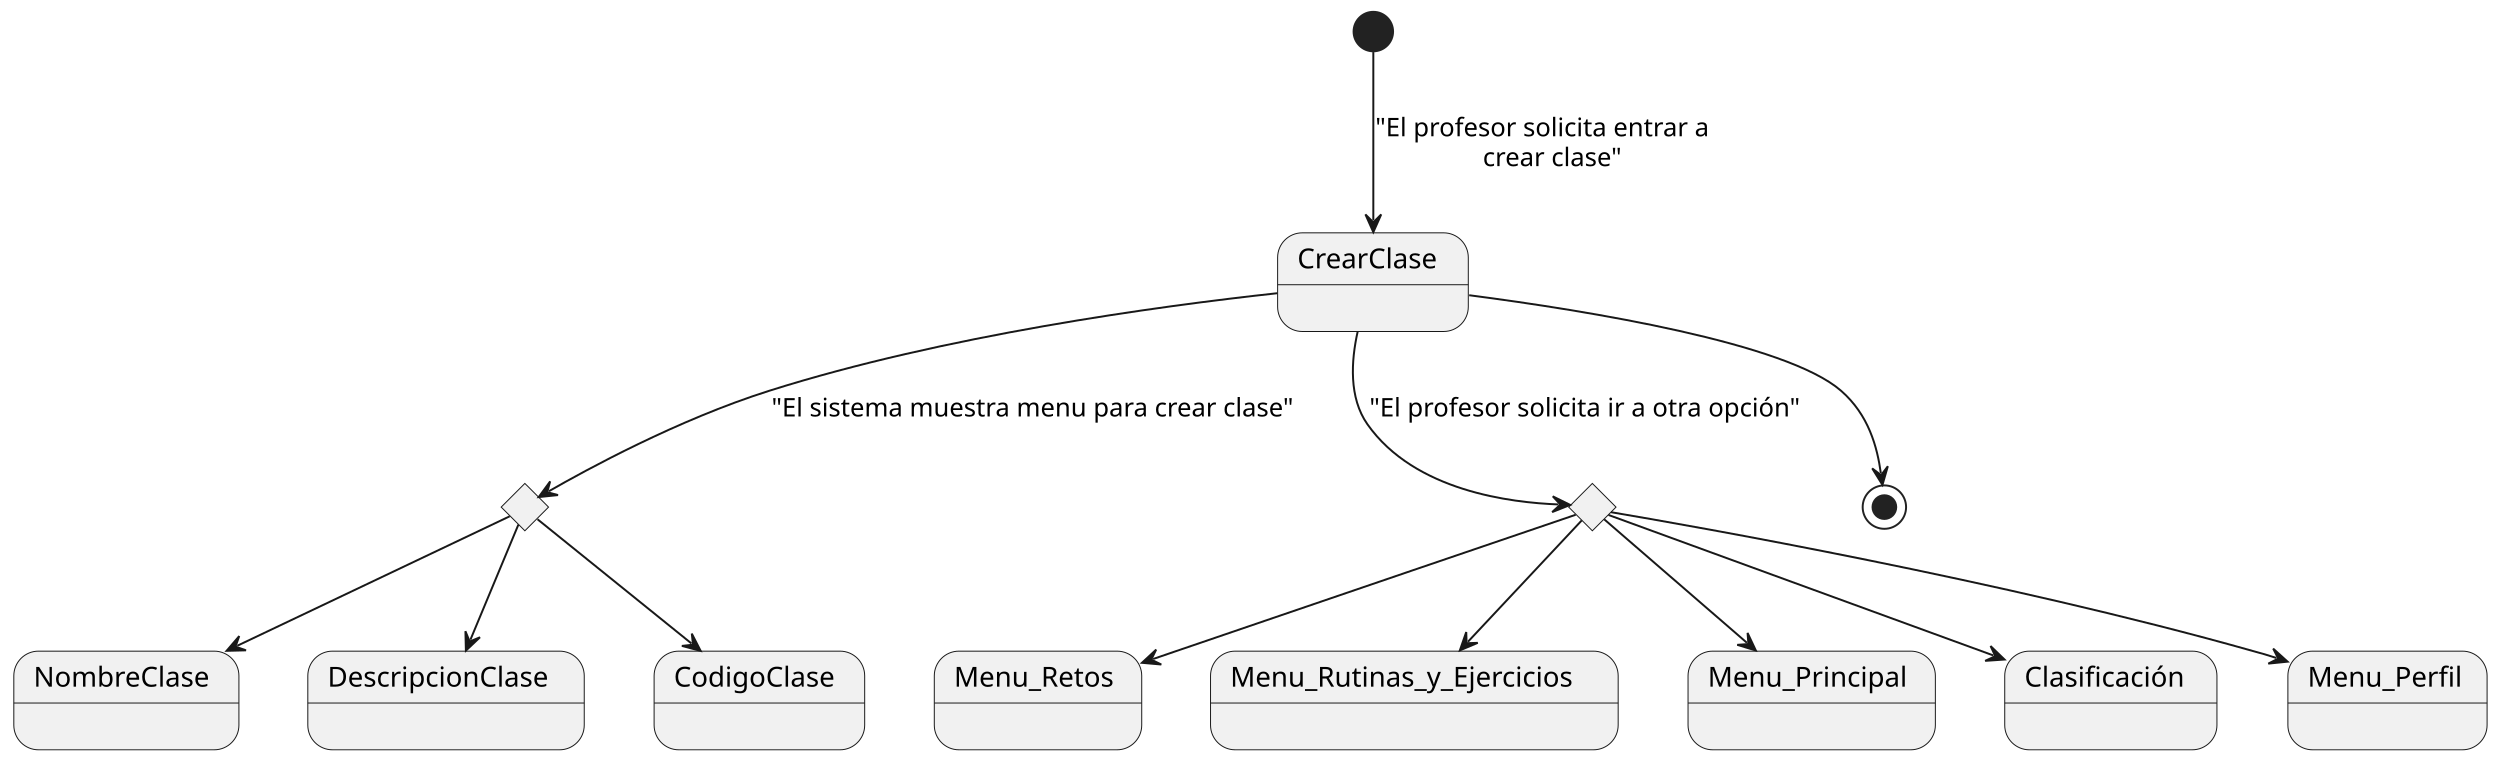
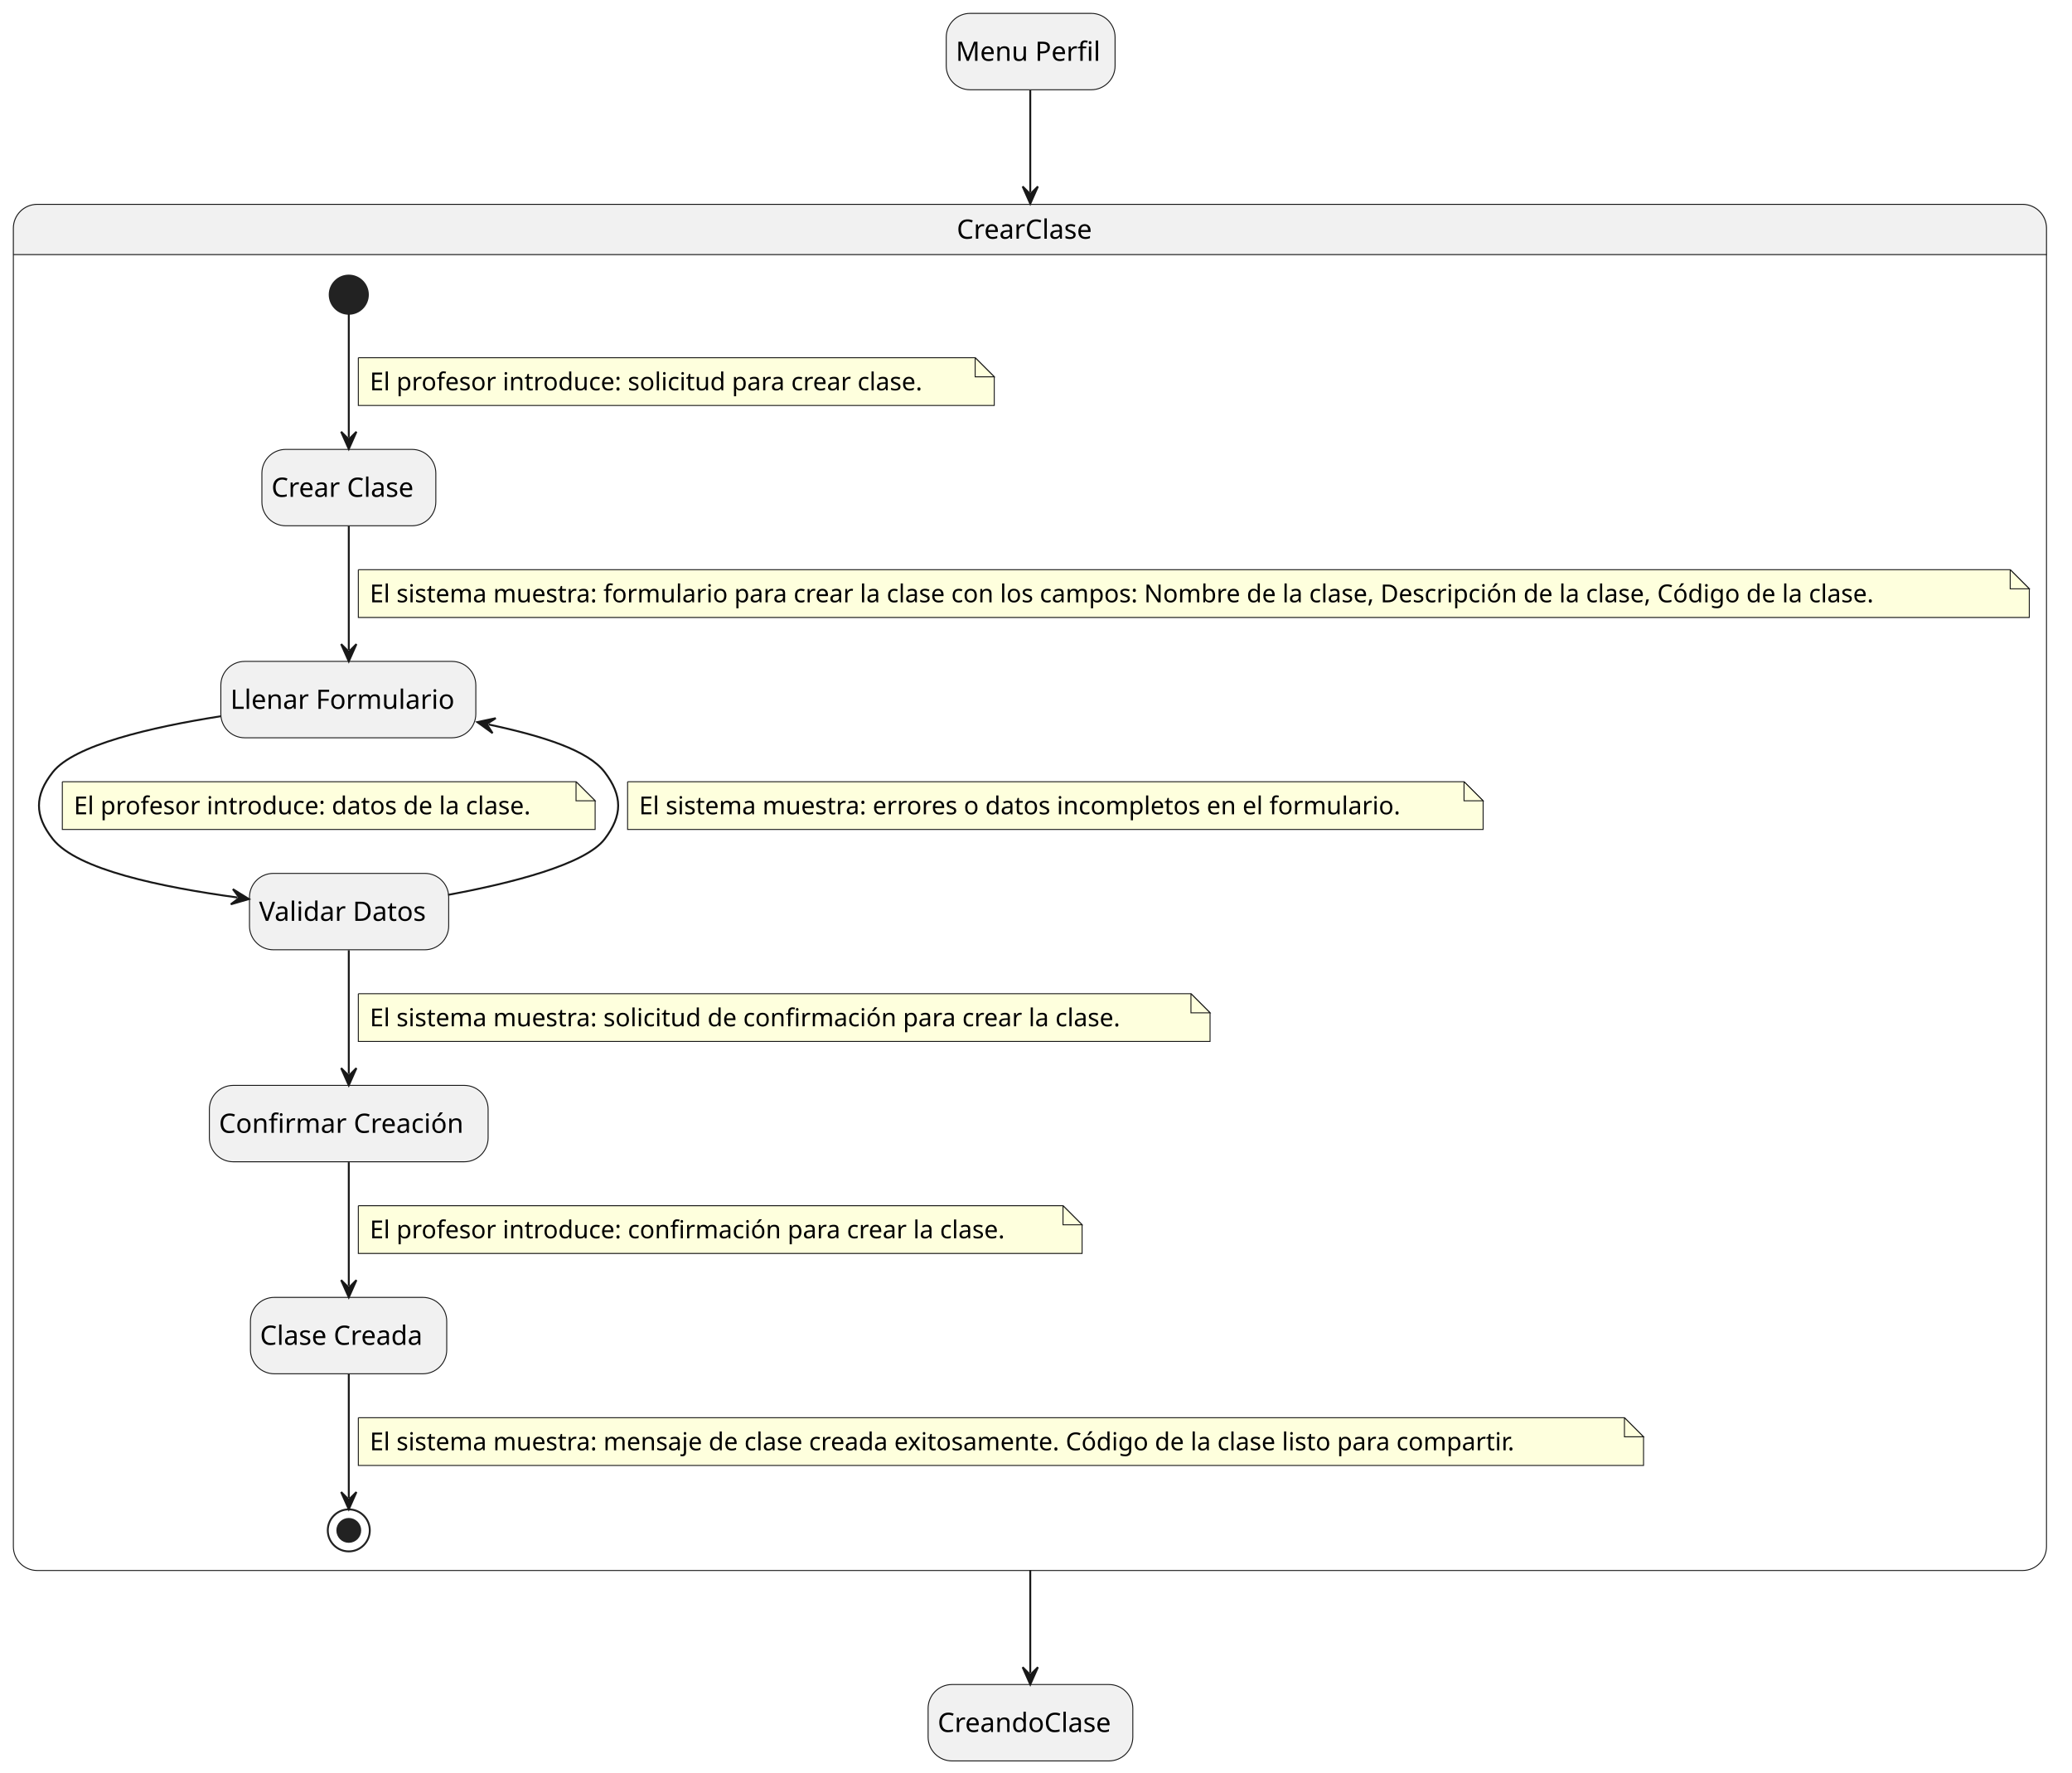
- <svg xmlns="http://www.w3.org/2000/svg" contentStyleType="text/css" height="386px" preserveAspectRatio="none" style="width:1267px;height:386px;background:#FFFFFF;" version="1.1" viewBox="0 0 1267 386" width="1267px" zoomAndPan="magnify">
+ <svg xmlns="http://www.w3.org/2000/svg" contentStyleType="text/css" height="928px" preserveAspectRatio="none" style="width:1085px;height:928px;background:#FFFFFF;" version="1.1" viewBox="0 0 1085 928" width="1085px" zoomAndPan="magnify">
  <defs />
  <g>
-     <g id="CrearClase">
-       <rect fill="#F1F1F1" height="50" rx="12.5" ry="12.5" style="stroke:#181818;stroke-width:0.5;" width="96.631" x="647.5" y="118" />
-       <line style="stroke:#181818;stroke-width:0.5;" x1="647.5" x2="744.131" y1="144.297" y2="144.297" />
-       <text fill="#000000" font-family="sans-serif" font-size="14" lengthAdjust="spacing" textLength="76.631" x="657.5" y="135.995">CrearClase</text>
+     <rect fill="#F1F1F1" height="40" rx="12.5" ry="12.5" style="stroke:#181818;stroke-width:0.5;" width="107.2" x="486" y="882" />
+     <text fill="#000000" font-family="sans-serif" font-size="14" lengthAdjust="spacing" textLength="97.2" x="491" y="906.847">CreandoClase</text>
+     <rect fill="#F1F1F1" height="40" rx="12.5" ry="12.5" style="stroke:#181818;stroke-width:0.5;" width="88.408" x="495.5" y="7" />
+     <text fill="#000000" font-family="sans-serif" font-size="14" lengthAdjust="spacing" textLength="78.408" x="500.5" y="31.847">Menu Perfil</text>
+     <path d="M19.5,107 L1059.14,107 A12.5,12.5 0 0 1 1071.64,119.5 L1071.64,133.297 L7,133.297 L7,119.5 A12.5,12.5 0 0 1 19.5,107 " fill="#F1F1F1" style="stroke:#F1F1F1;stroke-width:1;" />
+     <rect fill="none" height="715.297" rx="12.5" ry="12.5" style="stroke:#181818;stroke-width:0.5;" width="1064.64" x="7" y="107" />
+     <line style="stroke:#181818;stroke-width:0.5;" x1="7" x2="1071.64" y1="133.297" y2="133.297" />
+     <text fill="#000000" font-family="sans-serif" font-size="14" lengthAdjust="spacing" textLength="76.631" x="501.005" y="124.995">CrearClase</text>
+     <rect fill="#F1F1F1" height="40" rx="12.5" ry="12.5" style="stroke:#181818;stroke-width:0.5;" width="91.081" x="137.14" y="235.297" />
+     <text fill="#000000" font-family="sans-serif" font-size="14" lengthAdjust="spacing" textLength="81.081" x="142.14" y="260.144">Crear Clase</text>
+     <rect fill="#F1F1F1" height="40" rx="12.5" ry="12.5" style="stroke:#181818;stroke-width:0.5;" width="133.525" x="115.64" y="346.297" />
+     <text fill="#000000" font-family="sans-serif" font-size="14" lengthAdjust="spacing" textLength="123.525" x="120.64" y="371.144">Llenar Formulario</text>
+     <rect fill="#F1F1F1" height="40" rx="12.5" ry="12.5" style="stroke:#181818;stroke-width:0.5;" width="104.315" x="130.64" y="457.297" />
+     <text fill="#000000" font-family="sans-serif" font-size="14" lengthAdjust="spacing" textLength="94.315" x="135.64" y="482.144">Validar Datos</text>
+     <rect fill="#F1F1F1" height="40" rx="12.5" ry="12.5" style="stroke:#181818;stroke-width:0.5;" width="145.96" x="109.64" y="568.297" />
+     <text fill="#000000" font-family="sans-serif" font-size="14" lengthAdjust="spacing" textLength="135.96" x="114.64" y="593.144">Confirmar Creación</text>
+     <rect fill="#F1F1F1" height="40" rx="12.5" ry="12.5" style="stroke:#181818;stroke-width:0.5;" width="102.791" x="131.14" y="679.297" />
+     <text fill="#000000" font-family="sans-serif" font-size="14" lengthAdjust="spacing" textLength="92.791" x="136.14" y="704.144">Clase Creada</text>
+     <ellipse cx="182.64" cy="154.297" fill="#222222" rx="10" ry="10" style="stroke:#222222;stroke-width:1;" />
+     <ellipse cx="182.64" cy="801.297" fill="none" rx="11" ry="11" style="stroke:#222222;stroke-width:1;" />
+     <ellipse cx="182.64" cy="801.297" fill="#222222" rx="6" ry="6" style="stroke:#222222;stroke-width:1;" />
+     <g id="link_*start*CrearClase_IniciarClase">
+       <path d="M182.64,164.437 C182.64,180.417 182.64,207.787 182.64,229.067 " fill="none" id="*start*CrearClase-to-IniciarClase" style="stroke:#181818;stroke-width:1;" />
+       <polygon fill="#181818" points="182.64,235.067,186.64,226.067,182.64,230.067,178.64,226.067,182.64,235.067" style="stroke:#181818;stroke-width:1;" />
+       <path d="M187.64,187.297 L187.64,212.297 L520.64,212.297 L520.64,197.297 L510.64,187.297 L187.64,187.297 " fill="#FEFFDD" style="stroke:#181818;stroke-width:0.5;" />
+       <path d="M510.64,187.297 L510.64,197.297 L520.64,197.297 L510.64,187.297 " fill="#FEFFDD" style="stroke:#181818;stroke-width:0.5;" />
+       <text fill="#000000" font-family="sans-serif" font-size="13" lengthAdjust="spacing" textLength="312.336" x="193.64" y="204.364">El profesor introduce: solicitud para crear clase.</text>
    </g>
-     <g id="elem_rombo1">
-       <polygon fill="#F1F1F1" points="266,245,278,257,266,269,254,257,266,245" style="stroke:#181818;stroke-width:0.5;" />
+     <g id="link_IniciarClase_Formulario">
+       <path d="M182.64,275.537 C182.64,295.457 182.64,320.397 182.64,340.257 " fill="none" id="IniciarClase-to-Formulario" style="stroke:#181818;stroke-width:1;" />
+       <polygon fill="#181818" points="182.64,346.257,186.64,337.257,182.64,341.257,178.64,337.257,182.64,346.257" style="stroke:#181818;stroke-width:1;" />
+       <path d="M187.64,298.297 L187.64,323.297 L1062.64,323.297 L1062.64,308.297 L1052.64,298.297 L187.64,298.297 " fill="#FEFFDD" style="stroke:#181818;stroke-width:0.5;" />
+       <path d="M1052.64,298.297 L1052.64,308.297 L1062.64,308.297 L1052.64,298.297 " fill="#FEFFDD" style="stroke:#181818;stroke-width:0.5;" />
+       <text fill="#000000" font-family="sans-serif" font-size="13" lengthAdjust="spacing" textLength="854.064" x="193.64" y="315.364">El sistema muestra: formulario para crear la clase con los campos: Nombre de la clase, Descripción de la clase, Código de la clase.</text>
    </g>
-     <g id="elem_rombo2">
-       <polygon fill="#F1F1F1" points="807,245,819,257,807,269,795,257,807,245" style="stroke:#181818;stroke-width:0.5;" />
+     <g id="link_Formulario_ValidarDatos">
+       <path d="M115.47,375.037 C78.88,380.787 38.82,390.127 27.64,404.297 C18,416.507 18,427.087 27.64,439.297 C40.37,455.417 84.535,464.474 124.385,469.924 " fill="none" id="Formulario-to-ValidarDatos" style="stroke:#181818;stroke-width:1;" />
+       <polygon fill="#181818" points="130.33,470.737,121.955,465.554,125.376,470.059,120.871,473.481,130.33,470.737" style="stroke:#181818;stroke-width:1;" />
+       <path d="M32.64,409.297 L32.64,434.297 L311.64,434.297 L311.64,419.297 L301.64,409.297 L32.64,409.297 " fill="#FEFFDD" style="stroke:#181818;stroke-width:0.5;" />
+       <path d="M301.64,409.297 L301.64,419.297 L311.64,419.297 L301.64,409.297 " fill="#FEFFDD" style="stroke:#181818;stroke-width:0.5;" />
+       <text fill="#000000" font-family="sans-serif" font-size="13" lengthAdjust="spacing" textLength="258.578" x="38.64" y="426.364">El profesor introduce: datos de la clase.</text>
    </g>
-     <g id="NombreClase">
-       <rect fill="#F1F1F1" height="50" rx="12.5" ry="12.5" style="stroke:#181818;stroke-width:0.5;" width="114.083" x="7" y="330" />
-       <line style="stroke:#181818;stroke-width:0.5;" x1="7" x2="121.083" y1="356.297" y2="356.297" />
-       <text fill="#000000" font-family="sans-serif" font-size="14" lengthAdjust="spacing" textLength="94.083" x="17" y="347.995">NombreClase</text>
+     <g id="link_ValidarDatos_ConfirmarCreacion">
+       <path d="M182.64,497.537 C182.64,517.457 182.64,542.397 182.64,562.257 " fill="none" id="ValidarDatos-to-ConfirmarCreacion" style="stroke:#181818;stroke-width:1;" />
+       <polygon fill="#181818" points="182.64,568.257,186.64,559.257,182.64,563.257,178.64,559.257,182.64,568.257" style="stroke:#181818;stroke-width:1;" />
+       <path d="M187.64,520.297 L187.64,545.297 L633.64,545.297 L633.64,530.297 L623.64,520.297 L187.64,520.297 " fill="#FEFFDD" style="stroke:#181818;stroke-width:0.5;" />
+       <path d="M623.64,520.297 L623.64,530.297 L633.64,530.297 L623.64,520.297 " fill="#FEFFDD" style="stroke:#181818;stroke-width:0.5;" />
+       <text fill="#000000" font-family="sans-serif" font-size="13" lengthAdjust="spacing" textLength="425.902" x="193.64" y="537.364">El sistema muestra: solicitud de confirmación para crear la clase.</text>
    </g>
-     <g id="DescripcionClase">
-       <rect fill="#F1F1F1" height="50" rx="12.5" ry="12.5" style="stroke:#181818;stroke-width:0.5;" width="140.094" x="156" y="330" />
-       <line style="stroke:#181818;stroke-width:0.5;" x1="156" x2="296.094" y1="356.297" y2="356.297" />
-       <text fill="#000000" font-family="sans-serif" font-size="14" lengthAdjust="spacing" textLength="120.094" x="166" y="347.995">DescripcionClase</text>
+     <g id="link_ValidarDatos_Formulario">
+       <path d="M234.66,468.537 C267.85,462.407 306.48,452.647 316.64,439.297 C326.06,426.917 326.06,416.677 316.64,404.297 C308.01,392.967 284.74,385.461 255.829,379.331 " fill="none" id="ValidarDatos-to-Formulario" style="stroke:#181818;stroke-width:1;" />
+       <polygon fill="#181818" points="249.96,378.087,257.935,383.867,254.851,379.124,259.594,376.041,249.96,378.087" style="stroke:#181818;stroke-width:1;" />
+       <path d="M328.64,409.297 L328.64,434.297 L776.64,434.297 L776.64,419.297 L766.64,409.297 L328.64,409.297 " fill="#FEFFDD" style="stroke:#181818;stroke-width:0.5;" />
+       <path d="M766.64,409.297 L766.64,419.297 L776.64,419.297 L766.64,409.297 " fill="#FEFFDD" style="stroke:#181818;stroke-width:0.5;" />
+       <text fill="#000000" font-family="sans-serif" font-size="13" lengthAdjust="spacing" textLength="427.661" x="334.64" y="426.364">El sistema muestra: errores o datos incompletos en el formulario.</text>
    </g>
-     <g id="CodigoClase">
-       <rect fill="#F1F1F1" height="50" rx="12.5" ry="12.5" style="stroke:#181818;stroke-width:0.5;" width="106.721" x="331.5" y="330" />
-       <line style="stroke:#181818;stroke-width:0.5;" x1="331.5" x2="438.221" y1="356.297" y2="356.297" />
-       <text fill="#000000" font-family="sans-serif" font-size="14" lengthAdjust="spacing" textLength="86.721" x="341.5" y="347.995">CodigoClase</text>
+     <g id="link_ConfirmarCreacion_ClaseCreada">
+       <path d="M182.64,608.537 C182.64,628.457 182.64,653.397 182.64,673.257 " fill="none" id="ConfirmarCreacion-to-ClaseCreada" style="stroke:#181818;stroke-width:1;" />
+       <polygon fill="#181818" points="182.64,679.257,186.64,670.257,182.64,674.257,178.64,670.257,182.64,679.257" style="stroke:#181818;stroke-width:1;" />
+       <path d="M187.64,631.297 L187.64,656.297 L566.64,656.297 L566.64,641.297 L556.64,631.297 L187.64,631.297 " fill="#FEFFDD" style="stroke:#181818;stroke-width:0.5;" />
+       <path d="M556.64,631.297 L556.64,641.297 L566.64,641.297 L556.64,631.297 " fill="#FEFFDD" style="stroke:#181818;stroke-width:0.5;" />
+       <text fill="#000000" font-family="sans-serif" font-size="13" lengthAdjust="spacing" textLength="358.205" x="193.64" y="648.364">El profesor introduce: confirmación para crear la clase.</text>
    </g>
-     <g id="Menu_Retos">
-       <rect fill="#F1F1F1" height="50" rx="12.5" ry="12.5" style="stroke:#181818;stroke-width:0.5;" width="105.128" x="473.5" y="330" />
-       <line style="stroke:#181818;stroke-width:0.5;" x1="473.5" x2="578.628" y1="356.297" y2="356.297" />
-       <text fill="#000000" font-family="sans-serif" font-size="14" lengthAdjust="spacing" textLength="85.128" x="483.5" y="347.995">Menu_Retos</text>
+     <g id="link_ClaseCreada_*end*CrearClase">
+       <path d="M182.64,719.577 C182.64,740.687 182.64,767.737 182.64,784.227 " fill="none" id="ClaseCreada-to-*end*CrearClase" style="stroke:#181818;stroke-width:1;" />
+       <polygon fill="#181818" points="182.64,790.227,186.64,781.227,182.64,785.227,178.64,781.227,182.64,790.227" style="stroke:#181818;stroke-width:1;" />
+       <path d="M187.64,742.297 L187.64,767.297 L860.64,767.297 L860.64,752.297 L850.64,742.297 L187.64,742.297 " fill="#FEFFDD" style="stroke:#181818;stroke-width:0.5;" />
+       <path d="M850.64,742.297 L850.64,752.297 L860.64,752.297 L850.64,742.297 " fill="#FEFFDD" style="stroke:#181818;stroke-width:0.5;" />
+       <text fill="#000000" font-family="sans-serif" font-size="13" lengthAdjust="spacing" textLength="652.431" x="193.64" y="759.364">El sistema muestra: mensaje de clase creada exitosamente. Código de la clase listo para compartir.</text>
    </g>
-     <g id="Menu_Rutinas_y_Ejercicios">
-       <rect fill="#F1F1F1" height="50" rx="12.5" ry="12.5" style="stroke:#181818;stroke-width:0.5;" width="206.587" x="613.5" y="330" />
-       <line style="stroke:#181818;stroke-width:0.5;" x1="613.5" x2="820.087" y1="356.297" y2="356.297" />
-       <text fill="#000000" font-family="sans-serif" font-size="14" lengthAdjust="spacing" textLength="186.587" x="623.5" y="347.995">Menu_Rutinas_y_Ejercicios</text>
+     <g id="link_Menu_Perfil_CrearClase">
+       <path d="M539.5,47.27 C539.5,61.18 539.5,75.84 539.5,100.64 " fill="none" id="Menu_Perfil-to-CrearClase" style="stroke:#181818;stroke-width:1;" />
+       <polygon fill="#181818" points="539.5,106.64,543.5,97.64,539.5,101.64,535.5,97.64,539.5,106.64" style="stroke:#181818;stroke-width:1;" />
    </g>
-     <g id="Menu_Principal">
-       <rect fill="#F1F1F1" height="50" rx="12.5" ry="12.5" style="stroke:#181818;stroke-width:0.5;" width="125.342" x="855.5" y="330" />
-       <line style="stroke:#181818;stroke-width:0.5;" x1="855.5" x2="980.842" y1="356.297" y2="356.297" />
-       <text fill="#000000" font-family="sans-serif" font-size="14" lengthAdjust="spacing" textLength="105.342" x="865.5" y="347.995">Menu_Principal</text>
-     </g>
-     <g id="Clasificación">
-       <rect fill="#F1F1F1" height="50" rx="12.5" ry="12.5" style="stroke:#181818;stroke-width:0.5;" width="107.548" x="1016" y="330" />
-       <line style="stroke:#181818;stroke-width:0.5;" x1="1016" x2="1123.548" y1="356.297" y2="356.297" />
-       <text fill="#000000" font-family="sans-serif" font-size="14" lengthAdjust="spacing" textLength="87.548" x="1026" y="347.995">Clasificación</text>
-     </g>
-     <ellipse cx="696" cy="16" fill="#222222" rx="10" ry="10" style="stroke:#222222;stroke-width:1;" />
-     <g id="Menu_Perfil">
-       <rect fill="#F1F1F1" height="50" rx="12.5" ry="12.5" style="stroke:#181818;stroke-width:0.5;" width="100.958" x="1159.5" y="330" />
-       <line style="stroke:#181818;stroke-width:0.5;" x1="1159.5" x2="1260.458" y1="356.297" y2="356.297" />
-       <text fill="#000000" font-family="sans-serif" font-size="14" lengthAdjust="spacing" textLength="80.958" x="1169.5" y="347.995">Menu_Perfil</text>
-     </g>
-     <ellipse cx="955" cy="257" fill="none" rx="11" ry="11" style="stroke:#222222;stroke-width:1;" />
-     <ellipse cx="955" cy="257" fill="#222222" rx="6" ry="6" style="stroke:#222222;stroke-width:1;" />
-     <g id="link_*start*_CrearClase">
-       <path d="M696,26.4 C696,45.59 696,83.82 696,111.67 " fill="none" id="*start*-to-CrearClase" style="stroke:#181818;stroke-width:1;" />
-       <polygon fill="#181818" points="696,117.67,700,108.67,696,112.67,692,108.67,696,117.67" style="stroke:#181818;stroke-width:1;" />
-       <text fill="#000000" font-family="sans-serif" font-size="13" lengthAdjust="spacing" textLength="182.26" x="697" y="69.067">"El profesor solicita entrar a</text>
-       <text fill="#000000" font-family="sans-serif" font-size="13" lengthAdjust="spacing" textLength="77.41" x="751.491" y="84.2">crear clase"</text>
-     </g>
-     <g id="link_CrearClase_rombo1">
-       <path d="M647.36,148.6 C586.19,155.27 478.47,170.04 390,198 C343.32,212.75 296.674,238.333 278.204,248.934 " fill="none" id="CrearClase-to-rombo1" style="stroke:#181818;stroke-width:1;" />
-       <polygon fill="#181818" points="273,251.92,282.797,250.91,277.337,249.431,278.815,243.971,273,251.92" style="stroke:#181818;stroke-width:1;" />
-       <text fill="#000000" font-family="sans-serif" font-size="13" lengthAdjust="spacing" textLength="287.511" x="391" y="211.067">"El sistema muestra menu para crear clase"</text>
-     </g>
-     <g id="link_rombo1_NombreClase">
-       <path d="M258.33,261.65 C235.12,272.67 169.659,303.785 120.249,327.265 " fill="none" id="rombo1-to-NombreClase" style="stroke:#181818;stroke-width:1;" />
-       <polygon fill="#181818" points="114.83,329.84,124.676,329.59,119.346,327.694,121.242,322.364,114.83,329.84" style="stroke:#181818;stroke-width:1;" />
-     </g>
-     <g id="link_rombo1_CodigoClase">
-       <path d="M272.4,263.16 C287.7,275.51 322.55,303.623 350.43,326.113 " fill="none" id="rombo1-to-CodigoClase" style="stroke:#181818;stroke-width:1;" />
-       <polygon fill="#181818" points="355.1,329.88,350.606,321.116,351.208,326.741,345.584,327.343,355.1,329.88" style="stroke:#181818;stroke-width:1;" />
-     </g>
-     <g id="link_rombo1_DescripcionClase">
-       <path d="M262.73,265.86 C256.98,279.65 247.168,303.202 238.418,324.202 " fill="none" id="rombo1-to-DescripcionClase" style="stroke:#181818;stroke-width:1;" />
-       <polygon fill="#181818" points="236.11,329.74,243.264,322.971,238.033,325.125,235.879,319.894,236.11,329.74" style="stroke:#181818;stroke-width:1;" />
-     </g>
-     <g id="link_CrearClase_rombo2">
-       <path d="M688.05,168.12 C684.74,182.94 683.56,201.58 693,215 C716.95,249.07 766.055,254.725 789.785,255.655 " fill="none" id="CrearClase-to-rombo2" style="stroke:#181818;stroke-width:1;" />
-       <polygon fill="#181818" points="795.78,255.89,786.943,251.541,790.784,255.694,786.63,259.534,795.78,255.89" style="stroke:#181818;stroke-width:1;" />
-       <text fill="#000000" font-family="sans-serif" font-size="13" lengthAdjust="spacing" textLength="234.99" x="694" y="211.067">"El profesor solicita ir a otra opción"</text>
-     </g>
-     <g id="link_rombo2_Menu_Perfil">
-       <path d="M816.43,259.57 C856.32,266.31 1014.92,294.08 1142,330 C1147.66,331.6 1147.839,331.549 1153.659,333.459 " fill="none" id="rombo2-to-Menu_Perfil" style="stroke:#181818;stroke-width:1;" />
-       <polygon fill="#181818" points="1159.36,335.33,1152.056,328.723,1154.609,333.771,1149.562,336.324,1159.36,335.33" style="stroke:#181818;stroke-width:1;" />
-     </g>
-     <g id="link_rombo2_Menu_Retos">
-       <path d="M798.56,260.88 C770.05,270.59 674.74,303.07 596,330 C590.41,331.91 590.245,331.963 584.415,333.963 " fill="none" id="rombo2-to-Menu_Retos" style="stroke:#181818;stroke-width:1;" />
-       <polygon fill="#181818" points="578.74,335.91,588.551,336.773,583.469,334.288,585.955,329.206,578.74,335.91" style="stroke:#181818;stroke-width:1;" />
-     </g>
-     <g id="link_rombo2_Menu_Rutinas_y_Ejercicios">
-       <path d="M801.64,263.72 C789.76,276.39 764.725,303.104 743.955,325.244 " fill="none" id="rombo2-to-Menu_Rutinas_y_Ejercicios" style="stroke:#181818;stroke-width:1;" />
-       <polygon fill="#181818" points="739.85,329.62,748.925,325.793,743.271,325.973,743.09,320.32,739.85,329.62" style="stroke:#181818;stroke-width:1;" />
-     </g>
-     <g id="link_rombo2_Menu_Principal">
-       <path d="M812.97,263.16 C827.2,275.47 859.332,303.265 885.322,325.745 " fill="none" id="rombo2-to-Menu_Principal" style="stroke:#181818;stroke-width:1;" />
-       <polygon fill="#181818" points="889.86,329.67,885.67,320.757,886.078,326.399,880.436,326.808,889.86,329.67" style="stroke:#181818;stroke-width:1;" />
-     </g>
-     <g id="link_rombo2_Clasificación">
-       <path d="M815.16,260.98 C845.07,271.9 944.744,308.283 1010.264,332.193 " fill="none" id="rombo2-to-Clasificación" style="stroke:#181818;stroke-width:1;" />
-       <polygon fill="#181818" points="1015.9,334.25,1008.817,327.407,1011.203,332.536,1006.074,334.922,1015.9,334.25" style="stroke:#181818;stroke-width:1;" />
-     </g>
-     <g id="link_CrearClase_*end*">
-       <path d="M744.58,149.62 C805.48,157.57 905.26,173.86 933,198 C947.14,210.3 951.397,226.737 953.207,239.807 " fill="none" id="CrearClase-to-*end*" style="stroke:#181818;stroke-width:1;" />
-       <polygon fill="#181818" points="954.03,245.75,956.758,236.286,953.344,240.797,948.833,237.384,954.03,245.75" style="stroke:#181818;stroke-width:1;" />
+     <g id="link_CrearClase_CreandoClase">
+       <path d="M539.5,822.13 C539.5,847.16 539.5,861.99 539.5,875.94 " fill="none" id="CrearClase-to-CreandoClase" style="stroke:#181818;stroke-width:1;" />
+       <polygon fill="#181818" points="539.5,881.94,543.5,872.94,539.5,876.94,535.5,872.94,539.5,881.94" style="stroke:#181818;stroke-width:1;" />
    </g>
  </g>
</svg>
